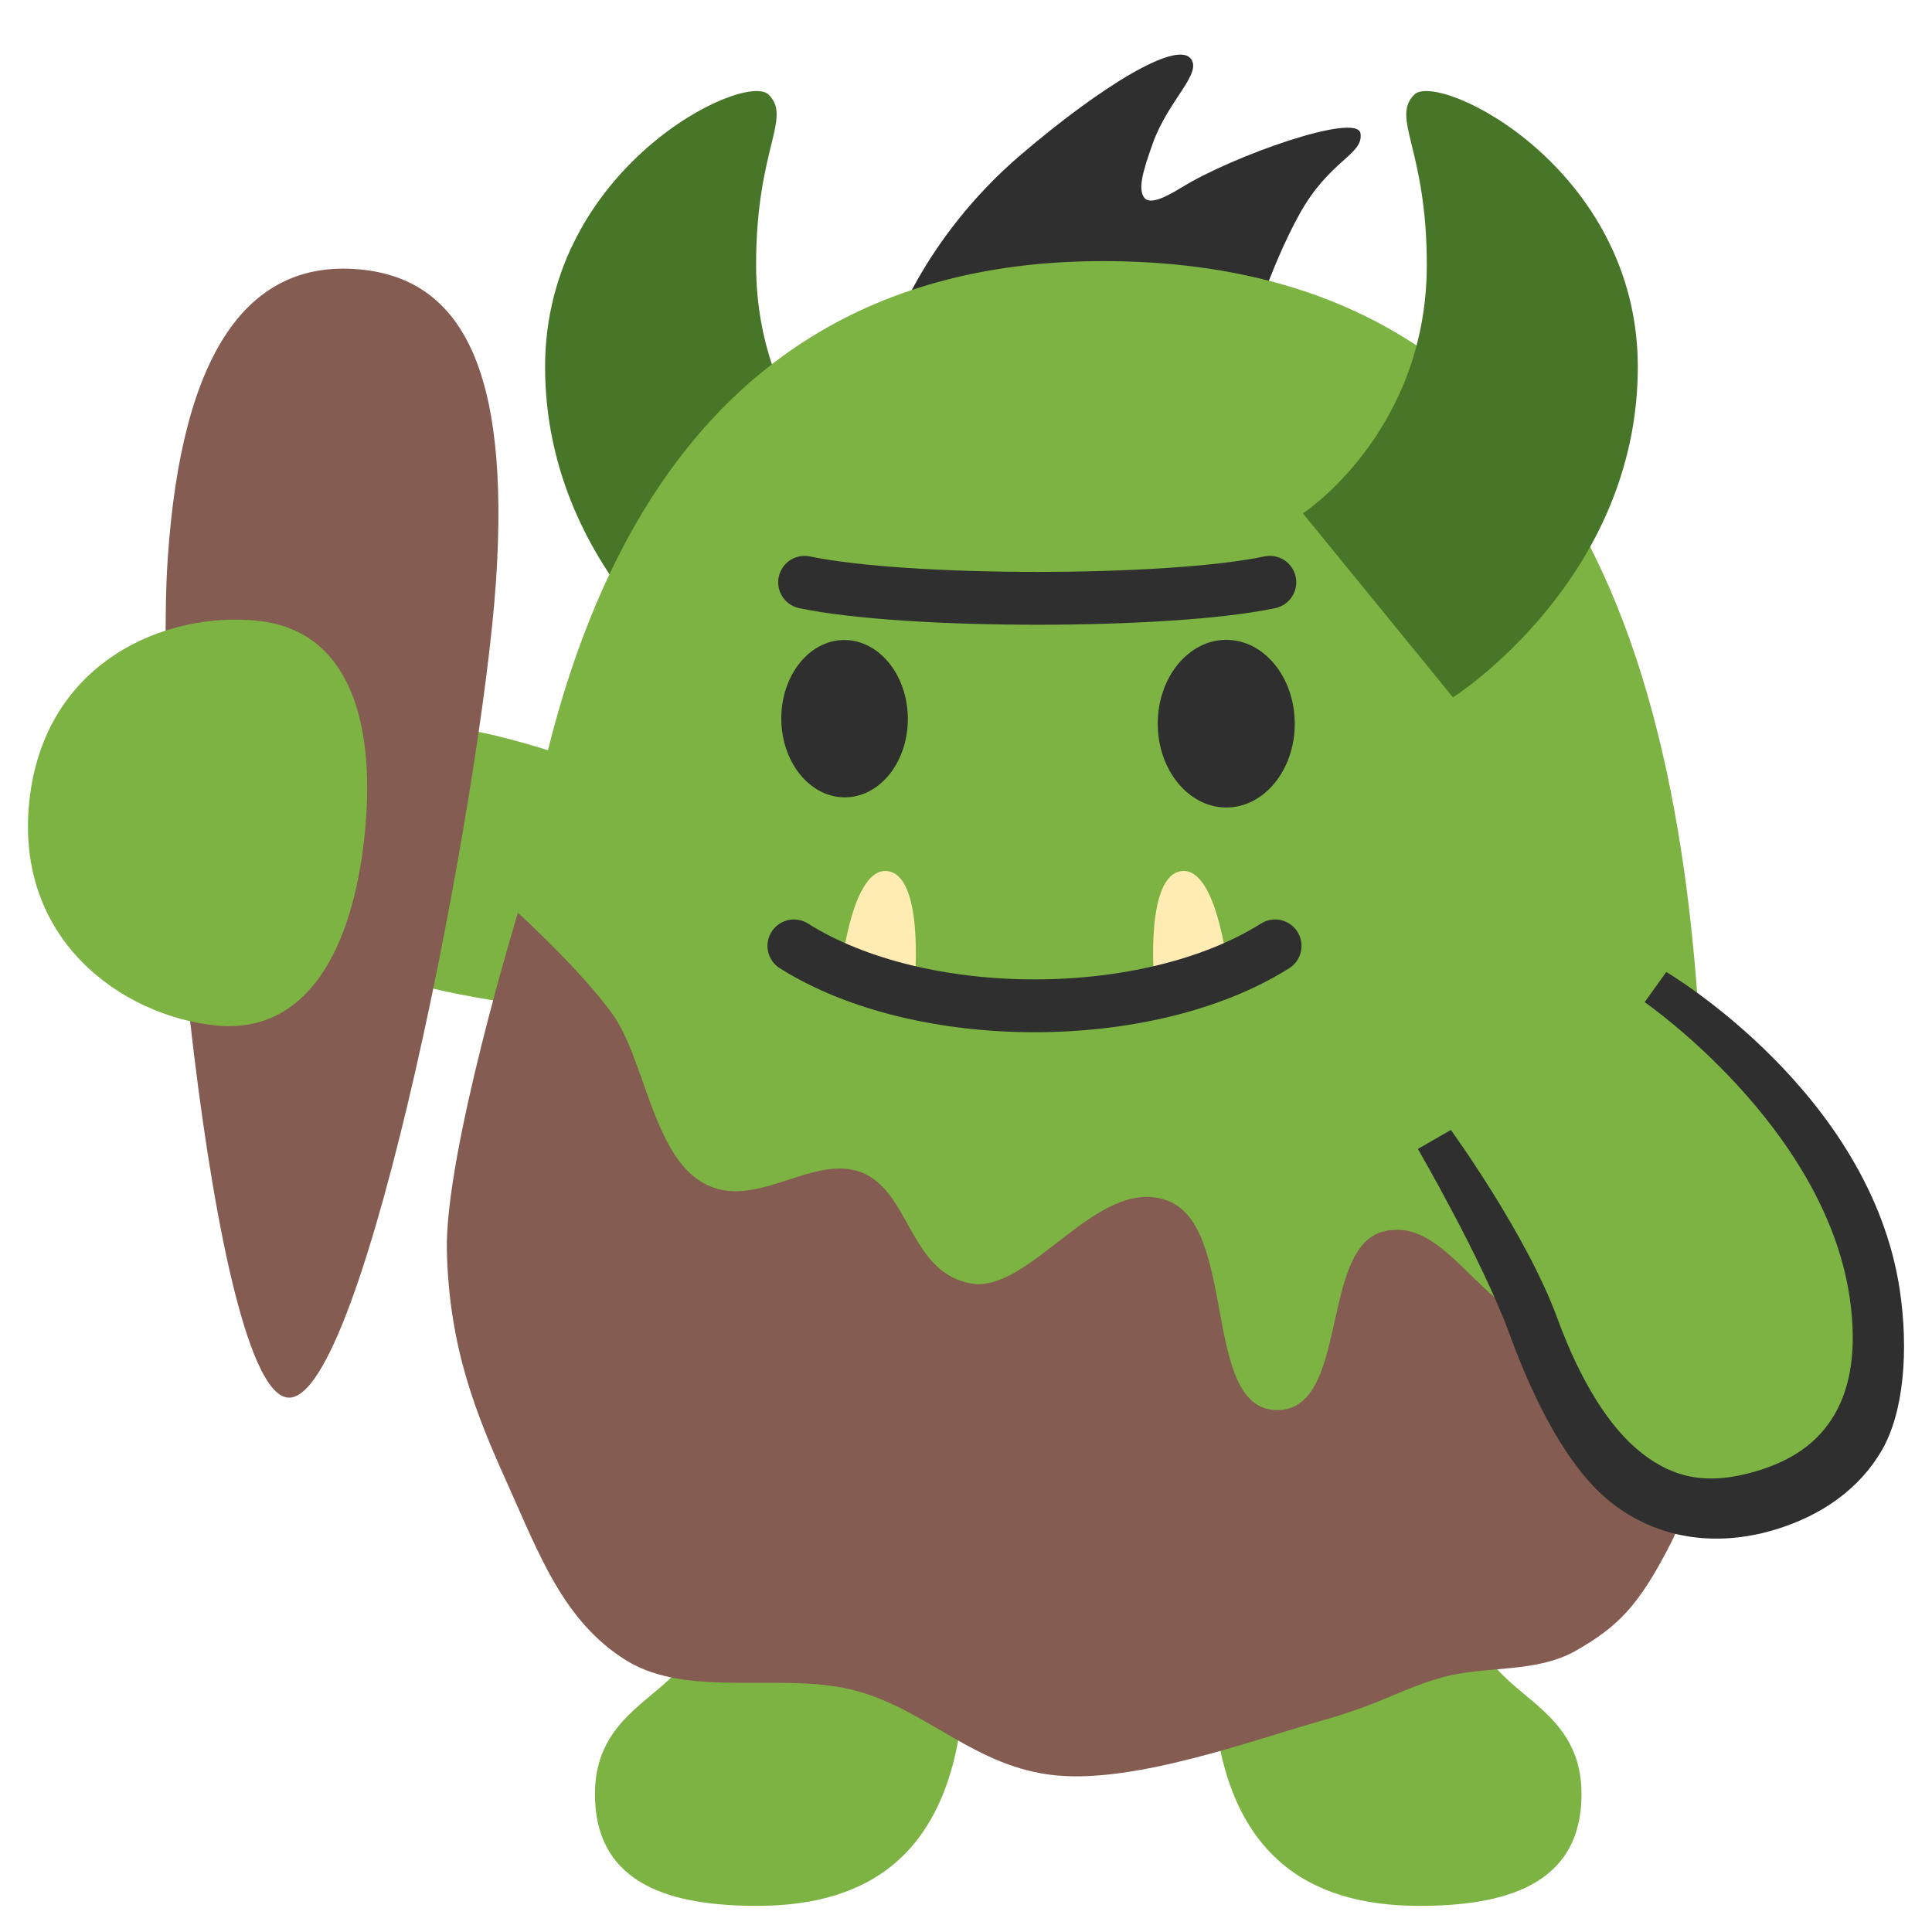
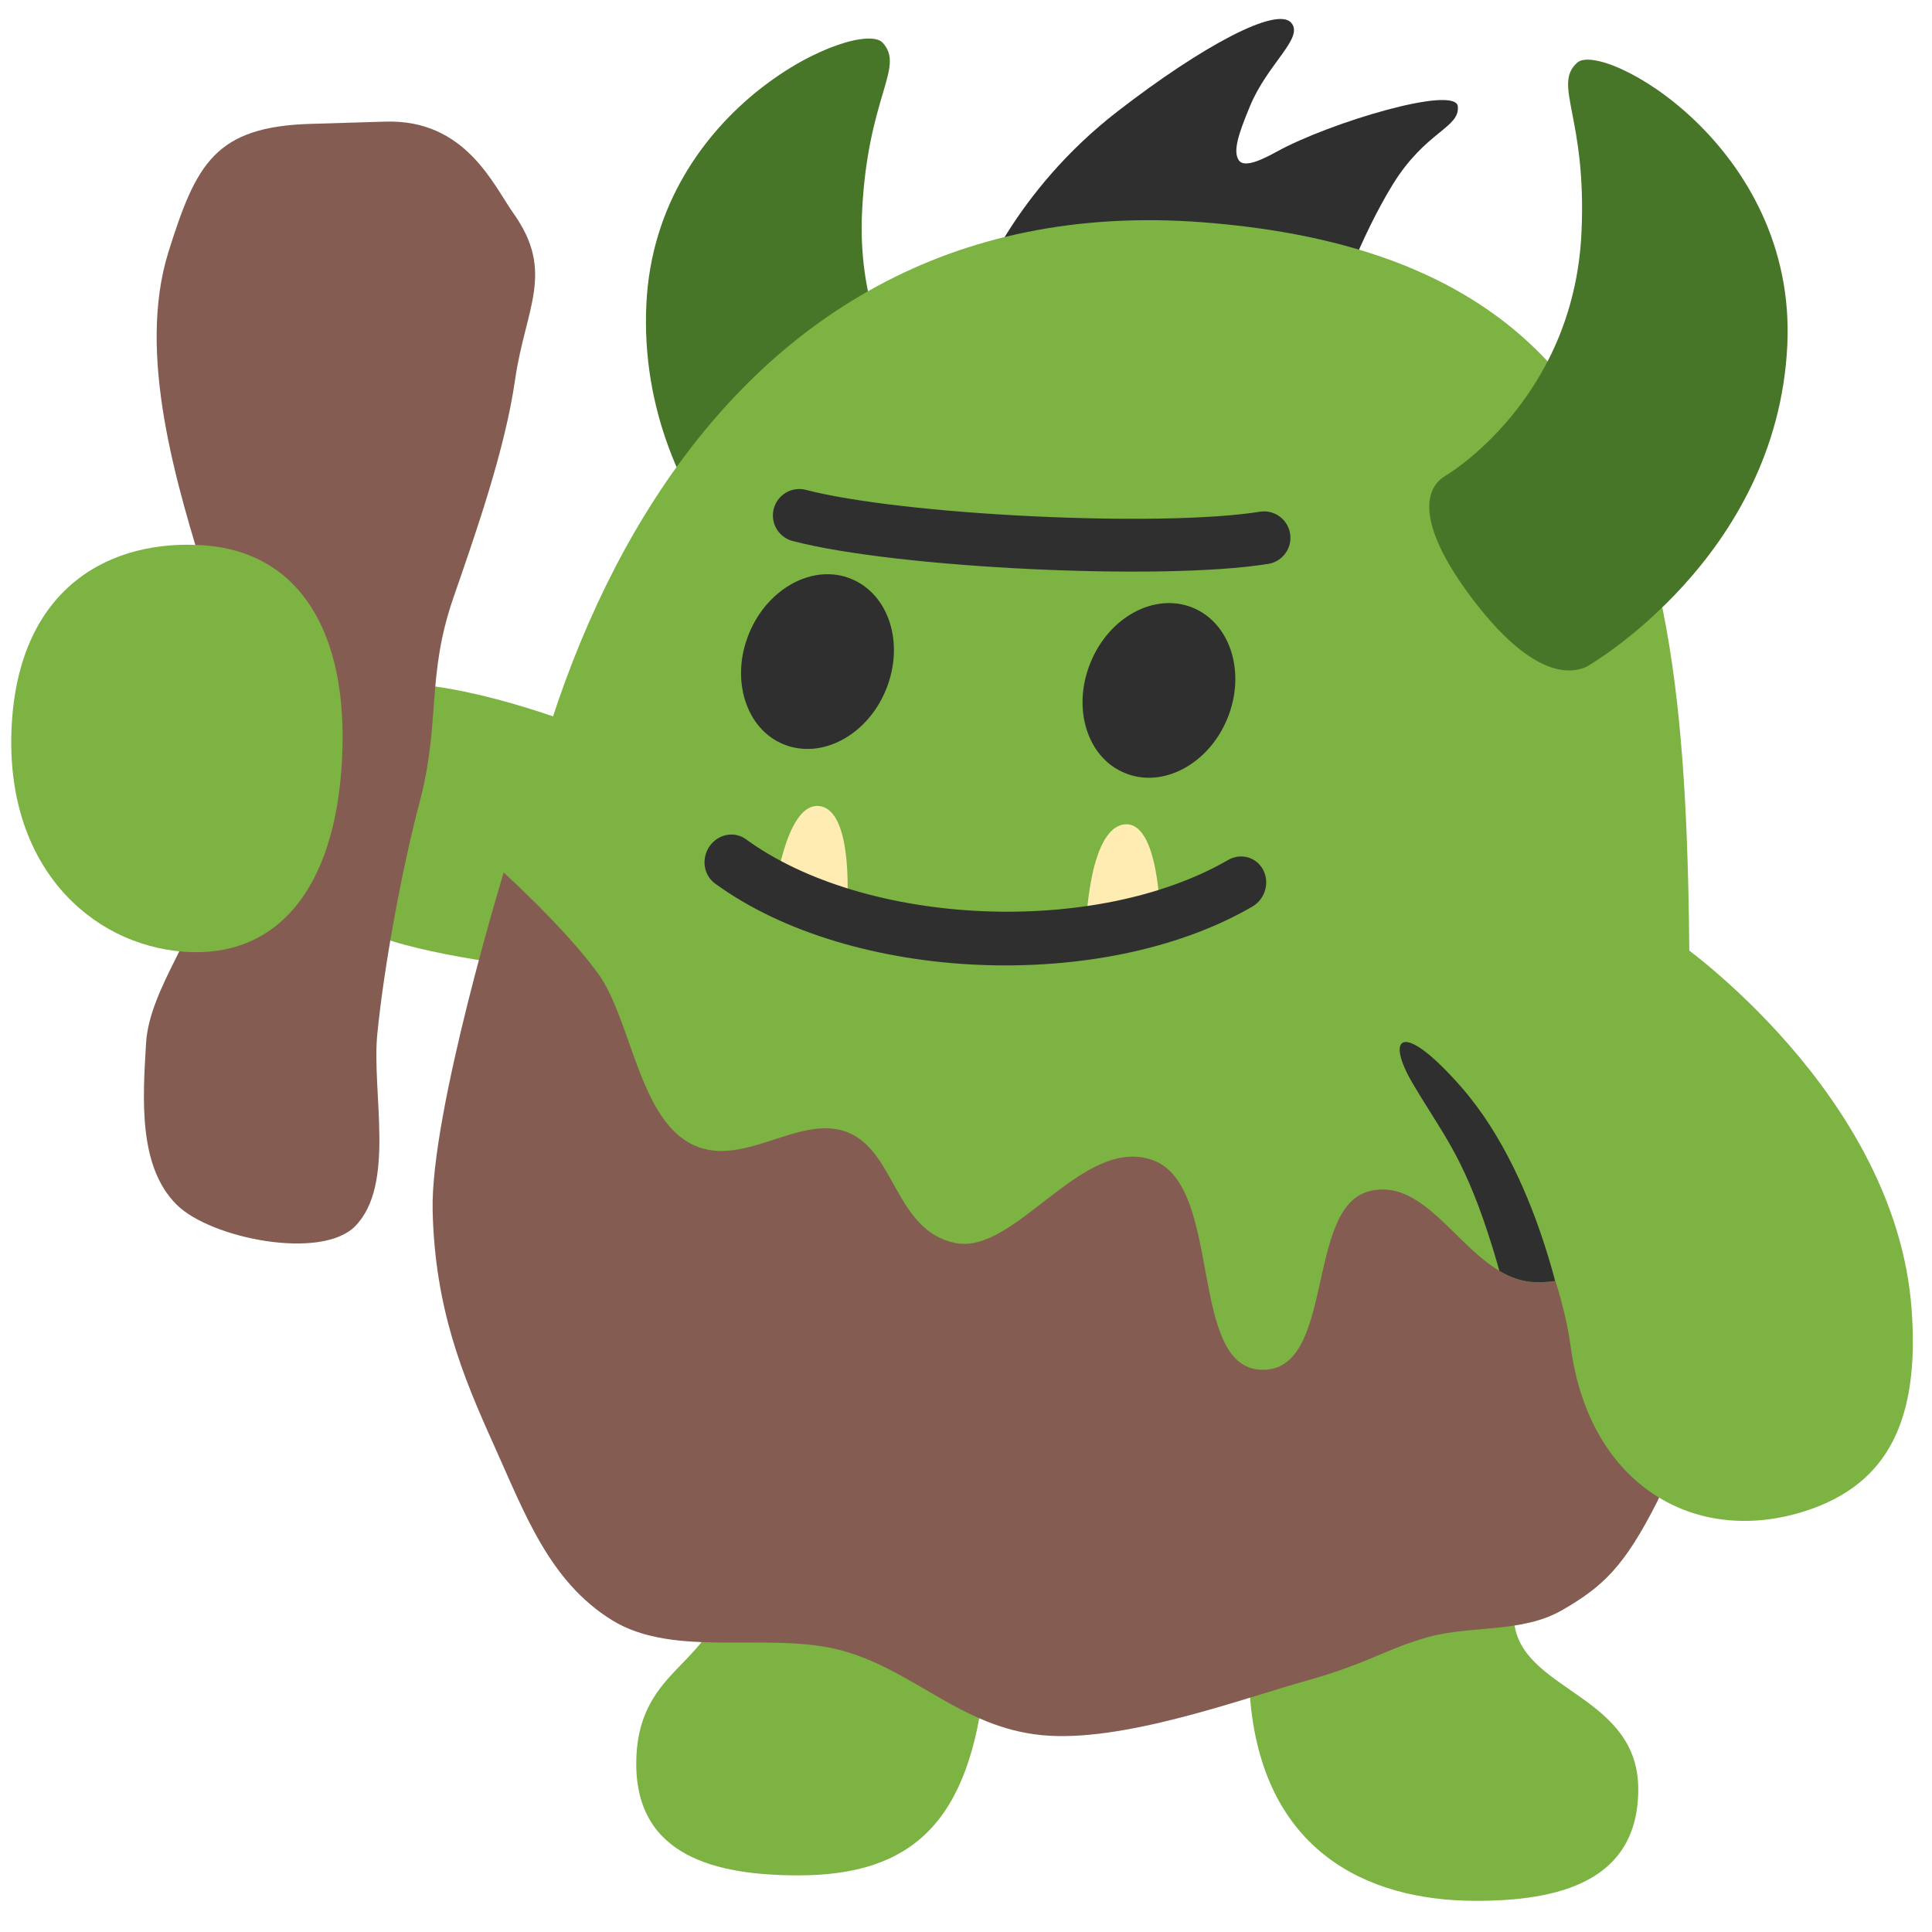
- <svg xmlns="http://www.w3.org/2000/svg" xmlns:xlink="http://www.w3.org/1999/xlink" xml:space="preserve" x="0px" y="0px" viewBox="0 0 128 128" version="1.1" id="svg28700">
-   <g id="g46108" transform="matrix(0.9815399,0,0,0.9815399,0.437051,2.124354)" style="stroke-width:1.019">
-     <path style="fill:#855c52;fill-opacity:1;stroke:none;stroke-width:6.113;stroke-linecap:round" d="m -41.91,35.529 c 0,14.179 6.742,55.944 11.898,55.944 5.156,0 10.312,-41.468 10.312,-55.944 0,-14.476 -3.768,-20.366 -10.907,-20.366 -7.139,0 -11.303,6.187 -11.303,20.366 z" id="path32789-6" />
-     <path id="path32060-0" style="fill:#7cb342;fill-opacity:1;stroke-width:6.113;stroke-linecap:round" d="m -55.734,60.39 c 0,7.583 -2.4,13.731 -8.682,13.731 -6.282,-10e-7 -14.066,-4.262 -14.066,-13.731 0,-9.469 7.784,-13.731 14.066,-13.731 6.282,-1e-6 8.682,6.148 8.682,13.731 z" />
-   </g>
-   <g id="g46104" transform="matrix(0.9815399,0,0,0.9815399,1.309984,2.124353)" style="stroke-width:1.019">
-     <path style="fill:#2f2f2f;fill-opacity:1;stroke:none;stroke-width:3.362;stroke-linecap:round;stroke-dasharray:none;stroke-opacity:1" d="m 58.758,20.688 c 0,0 2.067,-6.646 8.81,-12.404 5.525,-4.718 10.407,-7.616 11.426,-6.539 0.924,0.977 -1.447,2.798 -2.507,5.739 -0.725,2.011 -0.984,3.064 -0.617,3.652 0.288,0.46 1.074,0.265 2.549,-0.646 3.467,-2.142 11.862,-5.099 12.077,-3.65 0.215,1.449 -2.093,1.771 -4.133,5.475 -2.04,3.704 -3.381,8.32 -3.381,8.32 z" id="path45248" />
-     <path style="fill:#487628;fill-opacity:1;stroke:none;stroke-width:3.056;stroke-linecap:round;stroke-dasharray:none;stroke-opacity:1" d="m 50.54,4.219 c 1.611,1.6 -0.839,3.607 -0.839,11.488 0,11.32 8.363,16.781 8.363,16.781 L 47.934,44.908 c 0,0 -12.476,-7.921 -12.476,-22.314 0,-13.453 13.471,-19.975 15.082,-18.375 z" id="path39860" />
-     <path style="fill:#7cb342;fill-opacity:1;stroke:none;stroke-width:6.113;stroke-linecap:round" d="m 41.671,50.716 c 0,0 -6.001,-2.667 -11.668,-3.667 -5.667,-1 -6.834,0.167 -7.667,7.667 -0.833,7.501 0.667,8.668 5.501,9.834 4.834,1.167 11.168,1.667 11.168,1.667 z" id="path31866" />
-     <path d="m 73.104,15.46 c -32.783,0 -40.562,31.681 -40.562,62.279 0,30.597 21.268,35.846 40.562,35.846 19.294,0 40.562,-2.602 40.562,-35.846 0,-33.244 -7.779,-62.279 -40.562,-62.279 z" style="fill:#7cb342;fill-opacity:1;stroke-width:1.019" id="path13307" />
-     <path style="fill:#7cb342;fill-opacity:1;stroke:none;stroke-width:6.113;stroke-linecap:round" d="m 45.813,107.961 c -0.791,4.388 -6.987,4.722 -6.987,10.98 0,6.258 5.395,7.538 10.949,7.538 7.666,0 12.871,-3.594 13.858,-13.223 0.746,-7.271 -2.313,-11.154 -8.703,-11.952 -5.696,-0.711 -8.227,1.718 -9.117,6.656 z" id="path29697" />
-     <path style="fill:#7cb342;fill-opacity:1;stroke:none;stroke-width:6.113;stroke-linecap:round" d="m 98.428,107.961 c 0.791,4.388 6.987,4.722 6.987,10.98 0,6.258 -5.395,7.538 -10.949,7.538 -7.666,0 -12.871,-3.594 -13.858,-13.223 -0.746,-7.271 2.313,-11.154 8.703,-11.952 5.696,-0.711 8.227,1.718 9.117,6.656 z" id="path30062" />
-     <path style="fill:#855c52;fill-opacity:1;stroke:none;stroke-width:6.113;stroke-linecap:round" d="m 33.623,59.447 c 0,0 -4.954,16.233 -4.795,22.833 0.159,6.6 2.013,11.107 4.11,15.755 2.097,4.648 3.746,9.241 7.992,11.873 4.246,2.632 10.656,0.727 15.527,2.055 4.871,1.328 8.03,5.167 13.472,5.708 5.442,0.542 13.477,-2.441 17.81,-3.653 4.333,-1.213 5.403,-2.162 8.301,-2.968 2.898,-0.806 6.321,-0.243 9.052,-1.827 2.731,-1.584 4.162,-2.907 6.393,-7.307 2.231,-4.399 4.338,-19.408 4.338,-19.408 0,0 -8.45,4.931 -12.801,4.575 -4.351,-0.356 -6.728,-7.261 -11.018,-6.112 -4.29,1.149 -2.241,12.199 -7.234,12.041 -4.993,-0.158 -2.561,-12.416 -7.322,-14.145 C 72.686,77.138 68.179,85.28 64.106,84.453 60.033,83.626 60.076,78.21 56.787,76.961 53.499,75.711 49.63,79.608 46.181,77.713 42.733,75.819 42.189,69.321 40.016,66.297 37.843,63.272 33.623,59.447 33.623,59.447 Z" id="path30118" />
-     <g id="path31626" transform="matrix(1.037256,0,0,0.9755173,116.6139,5.27513)" style="stroke-width:1.013">
-       <path style="color:#000000;fill:#7cb342;stroke-width:3.342;stroke-linecap:round;-inkscape-stroke:none" d="m -5.984,60.673 c 0,0 12.484,8.426 14.269,21.226 1.061,7.605 -1.756,12.089 -7.14,13.82 -7.263,2.335 -11.976,-2.606 -15.078,-11.607 -1.887,-5.475 -6.439,-12.896 -6.439,-12.896" id="path42190" />
-       <path style="color:#000000;fill:#2f2f2f;stroke-width:1.013;stroke-linecap:round;-inkscape-stroke:none" d="m -6.688,61.717 c 0,0 11.684,8.555 13.338,20.41 0.497,3.56 0.064,6.2 -0.967,8.096 -1.031,1.895 -2.666,3.162 -5.043,3.926 -3.21,1.032 -5.435,0.51 -7.537,-1.248 -2.102,-1.758 -3.979,-4.981 -5.477,-9.326 -2.003,-5.814 -6.925,-13.016 -6.925,-13.016 l -2.146,1.316 c 0,0 4.182,7.64 5.952,12.777 1.604,4.656 3.8,9.321 6.645,11.7 2.846,2.379 6.611,3.161 10.664,1.857 3.008,-0.967 5.473,-2.809 6.932,-5.49 C 10.207,90.037 10.484,85.714 9.92,81.67 8.003,67.926 -5.279,59.629 -5.279,59.629 Z" id="path42192" />
-     </g>
-     <path style="fill:#855c52;fill-opacity:1;stroke:none;stroke-width:6.113;stroke-linecap:round" d="M 9.986,35.559 C 9.037,49.706 12.971,91.829 18.115,92.174 23.26,92.519 31.178,51.489 32.146,37.045 33.114,22.601 29.749,16.473 22.626,15.995 15.503,15.518 10.934,21.412 9.986,35.559 Z" id="path32789-6-7" />
-     <path id="path32060" style="fill:#7cb342;fill-opacity:1;stroke-width:6.113;stroke-linecap:round" d="M 23.265,54.319 C 22.457,61.86 19.415,67.716 13.169,67.047 6.923,66.377 -0.362,61.31 0.647,51.895 1.656,42.479 9.85,39.072 16.096,39.741 c 6.246,0.67 7.977,7.038 7.169,14.578 z" />
-     <g transform="matrix(-0.8249065,0,0,0.9017742,119.9102,-15.2432)" id="g36165" style="clip-rule:evenodd;fill-rule:evenodd;stroke-width:1.019;stroke-linecap:round;stroke-linejoin:round;stroke-miterlimit:1.5">
-       <path d="m 46.584,86.62 c 0,0 0.892,-7.169 3.682,-6.918 2.986,0.268 2.289,7.962 2.289,7.962 z" style="fill:#ffecb3;stroke-width:1.019" id="path36163" />
-     </g>
-     <g transform="matrix(0.8249065,0,0,0.9017742,17.07482,-15.2432)" id="g36169" style="clip-rule:evenodd;fill-rule:evenodd;stroke-width:1.019;stroke-linecap:round;stroke-linejoin:round;stroke-miterlimit:1.5">
-       <path d="m 46.584,86.62 c 0,0 0.892,-7.169 3.682,-6.918 2.986,0.268 2.289,7.962 2.289,7.962 z" style="fill:#ffecb3;stroke-width:1.019" id="path36167" />
-     </g>
-     <path d="m 55.719,51.655 c -2.359,0.022 -4.292,-2.336 -4.318,-5.263 -0.026,-2.938 1.865,-5.334 4.224,-5.356 2.353,-0.022 4.292,2.336 4.318,5.274 0.026,2.932 -1.865,5.323 -4.224,5.345 z M 81.453,52.34 c 2.548,-0.006 4.613,-2.543 4.607,-5.664 -0.006,-3.132 -2.082,-5.658 -4.63,-5.652 -2.554,0.006 -4.624,2.543 -4.619,5.676 0.011,3.121 2.088,5.646 4.641,5.641 z" style="clip-rule:evenodd;fill:#2f2f2f;fill-rule:nonzero;stroke-width:0.594;stroke-linecap:round;stroke-linejoin:round;stroke-miterlimit:1.5" id="path36173" />
-     <g transform="matrix(0.5833026,0,0,0.5833026,28.95662,14.1179)" id="g36177" style="clip-rule:evenodd;fill-rule:evenodd;stroke-width:1.019;stroke-linecap:round;stroke-linejoin:round;stroke-miterlimit:1.5">
-       <path d="m 39.938,81.543 c 14.686,9.245 40.997,9.245 55.684,0" style="fill:none;stroke:#2f2f2f;stroke-width:6.113px" id="path36175" />
-     </g>
-     <g transform="matrix(0.5833026,0,0,0.5833026,37.27576,-11.94363)" id="g36181" style="clip-rule:evenodd;fill-rule:evenodd;stroke-width:1.019;stroke-linecap:round;stroke-linejoin:round;stroke-miterlimit:1.5">
-       <path d="m 26.914,84.147 c 11.747,2.473 42.09,2.473 53.837,0" style="fill:none;stroke:#2f2f2f;stroke-width:6.113px" id="path36179" />
-     </g>
-     <path style="fill:#487628;fill-opacity:1;stroke:none;stroke-width:3.056;stroke-linecap:round;stroke-dasharray:none;stroke-opacity:1" d="m 94.134,4.219 c -1.611,1.6 0.839,3.607 0.839,11.488 0,11.32 -8.363,16.781 -8.363,16.781 l 10.129,12.42 c 0,0 12.476,-7.921 12.476,-22.314 0,-13.453 -13.471,-19.975 -15.082,-18.375 z" id="path41460" />
-   </g>
+ <svg xmlns="http://www.w3.org/2000/svg" xmlns:xlink="http://www.w3.org/1999/xlink" xml:space="preserve" width="128" height="128" version="1.1" id="svg28700">
+   <path style="fill:#855c52;fill-opacity:1;stroke:none;stroke-width:6;stroke-linecap:round" d="m -76.665,14.934 c -6.251,0.97 -7.2,3.559 -8.294,9.574 -1.274,7.007 2.426,15.257 5.371,21.742 0.867,1.909 0.927,6.537 1.743,8.468 1.466,3.47 0.679,6.523 0.644,10.29 -0.033,3.659 -2.987,8.044 -2.753,11.696 0.233,3.618 0.468,8.171 3.337,10.387 2.519,1.946 9.953,2.482 11.899,-0.038 2.359,-3.055 -0.01,-8.961 -0.107,-12.82 -0.115,-4.569 0.265,-11.026 0.878,-15.555 0.75,-5.538 -0.604,-8.325 0.558,-13.792 0.964,-4.537 2.175,-10.157 2.263,-14.794 0.091,-4.818 1.777,-7.401 -1.481,-10.951 -1.534,-1.672 -3.91,-5.782 -9.144,-4.969 z" id="path32789-6" />
+   <path id="path32060-0" style="fill:#7cb342;fill-opacity:1;stroke-width:6;stroke-linecap:round" d="m -93.988,58.732 c 0,8.622 -3.652,13.478 -9.818,13.478 -6.166,-10e-7 -12.156,-4.772 -12.156,-14.067 0,-9.295 5.99,-12.888 12.156,-12.888 6.166,-10e-7 9.818,4.856 9.818,13.478 z" />
  <defs id="defs28677">
    <path id="a" d="M100.652 56.221c-4.258-15.744-12.859-35.375-29.326-41.657-5.29-2.019-10.994-3.039-16.658-2.637-7.411.528-14.724 3.583-19.876 8.93-5.083 5.274-7.841 12.481-8.719 19.75-.886 7.326-.081 14.18 1.95 21.147 1.836 6.306 2.901 14.615 1.747 21.148-1.727 9.8-2.568 20.521 6.817 26.652 4.855 3.166 10.734 4.303 16.487 4.965 7.882.906 15.837.548 23.622-.983 7.443-1.458 13.887-2.572 19.169-8.366 4.725-5.18 7.792-11.465 8.475-18.478.964-9.925-1.104-20.911-3.688-30.471z" />
+     <clipPath clipPathUnits="userSpaceOnUse" id="clipPath8">
+       <path id="path8" style="fill:#2f2f2f;fill-opacity:1;stroke-width:7;stroke-linecap:round" d="m 92.764,62.325 c -3.909,-8.5e-5 -6.589,-1.316 -5.67,5.159 0.215,1.518 7.598,11.719 8.144,13.124 1.928,1.733 3.759,4.121 6.248,4.324 1.7,0.139 4.04,-0.545 6.238,-1.418 0.712,-2.08 0.894,-4.667 0.516,-7.334 C 107.322,69.706 96.673,62.325 92.764,62.325 Z" />
+     </clipPath>
  </defs>
  <clipPath id="b">
    <use xlink:href="#a" overflow="visible" id="use28681" />
  </clipPath>
+   <g id="g1" transform="translate(220.9236,-45.1311)">
+     <path fill="#fcc21b" d="M 111.79,92.66 C 119.08,68.84 113.25,48.58 96.48,40.05 71.41,27.3 47.76,36.97 33.6,58.18 c -1.2,1.81 -2.26,3.72 -3.25,5.67 l -0.08,-0.06 c -0.52,0.97 -0.87,1.04 -1.1,0.83 -0.11,-2.82 -0.19,-5.64 -0.16,-8.46 0.05,-5.03 0.31,-10.04 0.75,-15.06 0.34,-3.82 0.35,-5.91 3.77,-8.06 1.91,-1.19 3.84,-2.37 5.75,-3.58 2.04,-1.3 5.63,-2.93 6.36,-5.48 0.63,-2.25 -1.11,-4.26 -3.29,-4.59 -1.3,-0.19 -2.31,1 -3.63,0.72 -2.7,-0.57 -2.15,-3.14 -1.06,-4.92 C 40.5,10.54 41.96,6.89 36.83,3.08 35.7,2.25 34.59,1.45 33.3,0.94 30.93,-0.01 28.39,-0.12 26,0.41 c -3.79,0.85 -7.25,3.28 -9.13,6.62 -1.57,2.78 -2.62,5.69 -3.04,8.79 -0.54,3.93 0.46,7.81 0.88,11.68 0.47,4.15 -0.52,7.34 -1.1,11.36 -0.83,5.79 -1.32,11.62 -1.42,17.47 -0.07,4.19 0.06,8.37 0.39,12.54 1.06,12.99 2.57,25.96 9.68,41.79 l 0.03,-0.09 c 1.59,9.67 21.82,17.34 46.59,17.34 0.03,0 0.06,0 0.1,0 0.04,0 0.06,0 0.1,0 6.98,0 13.51,-0.63 19.38,-1.72 14.27,-2.62 24.62,-8 26.72,-14.42 0.32,-0.79 0.55,-1.59 0.63,-2.41 0.5,-5.22 -7.03,-6.89 -4.02,-16.7 z" id="path1" />
+   </g>
+   <path fill="#2f2f2f" d="m 272.214,5.189 c 2.11,-3.58 6.22,-5.06 9.16,-3.31 2.96,1.75 3.65,6.05 1.54,9.62 -2.1,3.57 -6.2,5.04 -9.16,3.3 -2.95,-1.73 -3.65,-6.05 -1.54,-9.61 z" id="path2" />
+   <path fill="#ed6c30" d="m 293.144,48.159 c -2.44,0.31 -4.9,0.27 -7.34,0.01 -5.63,-0.62 -11.53,-3.08 -15.16,-7.89 -3.67,-4.89 -4.06,-14.76 1.84,-17.91 1.73,-0.93 5.18,-1.44 7.06,-0.77 2.74,0.98 4.4,3.95 7.27,4.74 3.81,1.04 7.67,-0.37 11.52,-0.09 3.2,0.22 7.3,2.47 8.44,5.78 3.14,9.09 -6.47,15.19 -13.63,16.13 z" id="path3" />
+   <path fill="#2f2f2f" d="m 310.924,18.009 c -2.1,3.56 -6.2,5.04 -9.15,3.3 -2.97,-1.72 -3.65,-6.04 -1.54,-9.6 2.1,-3.59 6.21,-5.06 9.16,-3.32 2.95,1.75 3.64,6.05 1.53,9.62 z" id="path4" />
+   <g id="g9">
+     <path style="fill:#2f2f2f;fill-opacity:1;stroke:none;stroke-width:3.3;stroke-linecap:round;stroke-dasharray:none;stroke-opacity:1" d="m 64.815,19.127 c 0,0 2.341,-6.418 9.223,-11.745 5.639,-4.365 10.563,-6.976 11.511,-5.871 0.86,1.002 -1.55,2.675 -2.729,5.508 -0.806,1.937 -1.109,2.958 -0.777,3.551 0.26,0.465 1.04,0.311 2.529,-0.513 3.5,-1.936 11.87,-4.439 12.012,-3.008 0.142,1.431 -2.136,1.638 -4.31,5.172 -2.175,3.535 -3.708,7.997 -3.708,7.997 z" id="path45248" />
+     <path style="fill:#487628;fill-opacity:1;stroke:none;stroke-width:3;stroke-linecap:round;stroke-dasharray:none;stroke-opacity:1" d="m 58.478,2.828 c 1.504,1.645 -0.993,3.497 -1.365,11.223 -0.534,11.098 7.407,16.847 7.407,16.847 L 54.003,42.597 c 0,0 -11.858,-8.354 -11.179,-22.465 C 43.46,6.942 56.975,1.183 58.478,2.828 Z" id="path39860" />
+     <path style="fill:#7cb342;fill-opacity:1;stroke:none;stroke-width:6;stroke-linecap:round" d="m 41.269,49.237 c 0,0 -5.89,-2.618 -11.453,-3.599 -5.563,-0.982 -6.708,0.164 -7.526,7.526 -0.818,7.362 0.654,8.508 5.399,9.653 4.745,1.145 10.962,1.636 10.962,1.636 z" id="path31866" />
+     <path d="M 79.715,14.729 C 46.122,12.136 32.308,45.728 32.308,75.761 c 0,30.033 20.876,35.184 39.814,35.184 18.938,0 39.814,-2.554 39.814,-35.184 0,-32.63 1.373,-58.438 -32.22,-61.031 z" style="fill:#7cb342;fill-opacity:1;stroke-width:1" id="path13307" />
+     <path style="fill:#7cb342;fill-opacity:1;stroke:none;stroke-width:6;stroke-linecap:round" d="m 47.746,106.071 c -0.776,4.307 -5.593,4.635 -5.593,10.778 0,6.143 5.295,7.399 10.747,7.399 7.525,0 11.369,-3.527 12.338,-12.979 0.732,-7.137 -2.271,-10.948 -8.543,-11.731 -5.591,-0.698 -8.075,1.686 -8.949,6.533 z" id="path29697" />
+     <path style="fill:#7cb342;fill-opacity:1;stroke:none;stroke-width:6;stroke-linecap:round" d="m 100.355,107.759 c 0.776,4.307 8.184,4.635 8.184,10.778 0,6.143 -5.295,7.399 -10.747,7.399 -7.525,0 -13.959,-3.527 -14.929,-12.979 -0.732,-7.137 2.271,-10.948 8.543,-11.731 5.591,-0.698 8.075,1.686 8.949,6.533 z" id="path30062" />
+     <path style="fill:#855c52;fill-opacity:1;stroke:none;stroke-width:6;stroke-linecap:round" d="m 33.369,57.807 c 0,0 -4.863,15.933 -4.706,22.412 0.156,6.478 1.976,10.902 4.034,15.464 2.058,4.562 3.677,9.07 7.844,11.654 4.168,2.584 10.459,0.713 15.24,2.017 4.781,1.304 7.882,5.071 13.223,5.603 5.341,0.532 13.228,-2.396 17.481,-3.586 4.253,-1.19 5.303,-2.122 8.148,-2.914 2.845,-0.791 6.204,-0.238 8.885,-1.793 2.681,-1.555 4.085,-2.854 6.275,-7.172 2.19,-4.318 4.258,-19.05 4.258,-19.05 0,0 -8.294,4.84 -12.565,4.491 C 97.216,84.584 94.883,77.806 90.672,78.934 86.461,80.061 88.473,90.907 83.572,90.752 78.671,90.597 81.058,78.565 76.385,76.868 71.712,75.172 67.288,83.163 63.29,82.352 59.292,81.54 59.334,76.224 56.106,74.998 52.879,73.771 49.081,77.596 45.696,75.736 42.311,73.877 41.778,67.499 39.645,64.53 37.512,61.562 33.369,57.807 33.369,57.807 Z" id="path30118" />
+     <g id="path31626" transform="matrix(1.017865,-0.02226941,0.0209439,0.9572801,116.0506,4.249796)" style="stroke-width:1.013">
+       <path style="color:#000000;fill:#7cb342;stroke-width:3.342;stroke-linecap:round;-inkscape-stroke:none" d="m -5.984,60.673 c 0,0 13.873,10.765 14.617,25.657 0.383,7.677 -1.756,12.089 -7.14,13.821 -7.263,2.335 -14.052,-2.083 -15.078,-11.607 -0.96,-8.922 -6.786,-17.327 -6.786,-17.327" id="path42190" />
+     </g>
+     <g transform="matrix(-0.8126865,0.03801571,-0.04916288,0.8841512,118.0117,-17.95388)" id="g36165" style="clip-rule:evenodd;fill-rule:evenodd;stroke-width:1.019;stroke-linecap:round;stroke-linejoin:round;stroke-miterlimit:1.5">
+       <path d="m 45.366,87.058 c 0,0 0.514,-7.2 3.314,-7.072 2.996,0.137 2.705,7.852 2.705,7.852 z" style="fill:#ffecb3;stroke-width:1.019" id="path36163" />
+     </g>
+     <g transform="matrix(0.8087857,-0.03801571,0.04155814,0.8841512,9.016785,-14.4084)" id="g36169" style="clip-rule:evenodd;fill-rule:evenodd;stroke-width:1.019;stroke-linecap:round;stroke-linejoin:round;stroke-miterlimit:1.5">
+       <path d="m 47.838,85.673 c 0,0 1.268,-7.121 4.041,-6.748 2.968,0.399 1.868,8.053 1.868,8.053 z" style="fill:#ffecb3;stroke-width:1.019" id="path36167" />
+     </g>
+     <g transform="matrix(0.607951,-0.00413073,-0.01716243,0.6279532,24.34629,7.123266)" id="g36177" style="clip-rule:evenodd;fill-rule:evenodd;stroke-width:0.944;stroke-linecap:round;stroke-linejoin:round;stroke-miterlimit:1.5">
+       <path d="m 41.816,79.813 c 14.225,9.94 40.505,11.206 55.619,2.678" style="fill:none;stroke:#2f2f2f;stroke-width:5.665px" id="path36175" />
+     </g>
+     <g transform="matrix(0.5725348,0,0,0.5725348,35.31475,-13.09917)" id="g36181" style="clip-rule:evenodd;fill-rule:evenodd;stroke-width:1.019;stroke-linecap:round;stroke-linejoin:round;stroke-miterlimit:1.5">
+       <path d="m 30.814,82.525 c 11.614,3.035 41.922,4.495 53.775,2.589" style="fill:none;stroke:#2f2f2f;stroke-width:6.113px" id="path36179" />
+     </g>
+     <path style="fill:#487628;fill-opacity:1;stroke:none;stroke-width:3;stroke-linecap:round;stroke-dasharray:none;stroke-opacity:1" d="m 104.495,4.15 c -1.655,1.493 0.652,3.576 0.28,11.303 -0.534,11.098 -8.991,16.057 -8.991,16.057 -1.646,0.962 -1.701,3.563 1.725,8.112 3.426,4.549 6.002,5.294 7.62,4.543 0,0 12.606,-7.176 13.285,-21.287 C 119.049,9.688 106.15,2.657 104.495,4.15 Z" id="path41460" />
+     <use x="0" y="0" xlink:href="#path32789-6" id="use1" transform="rotate(7.100774,26.16932,795.2136)" style="stroke-width:1.019" />
+     <use x="0" y="0" xlink:href="#path32060-0" id="use2" transform="matrix(0.9974188,0.07548268,-0.05223392,0.9986349,119.4735,-1.223121)" style="stroke-width:1.019" />
+     <path id="path4-4" d="m 81.316,47.606 c -1.237,3.019 -4.272,4.64 -6.774,3.615 -2.515,-1.007 -3.536,-4.305 -2.291,-7.325 1.234,-3.043 4.278,-4.657 6.779,-3.632 2.503,1.033 3.529,4.314 2.286,7.342 z M 49.622,41.979 c 1.243,-3.036 4.285,-4.658 6.781,-3.624 2.511,1.032 3.537,4.313 2.294,7.341 -1.236,3.027 -4.272,4.64 -6.782,3.616 -2.501,-1.017 -3.537,-4.313 -2.292,-7.333 z" style="fill:#2f2f2f;fill-opacity:1;stroke-width:1" />
+     <path style="fill:#2f2f2f;fill-opacity:1;stroke-width:7;stroke-linecap:round" d="m 96.827,72.037 c -3.932,-4.498 -5.089,-3.401 -3.225,-0.245 1.95,3.302 3.268,4.701 4.981,9.916 1.713,5.215 1.813,7.949 1.813,7.949 l 3.477,-0.898 c 0,0 -1.514,-10.393 -7.046,-16.722 z" id="path5" clip-path="url(#clipPath8)" />
+   </g>
</svg>
